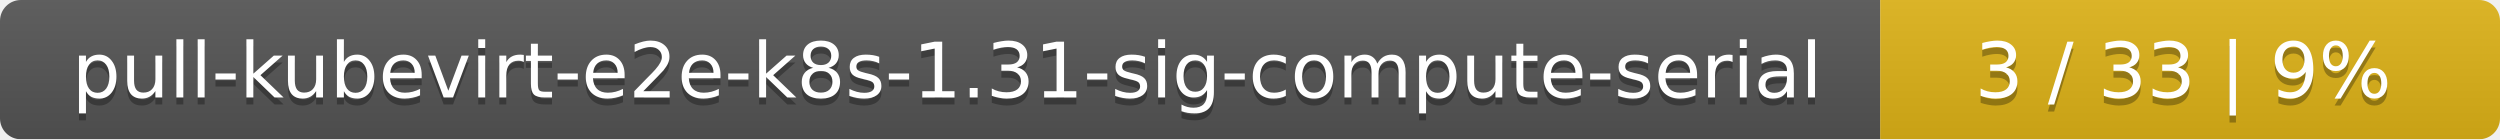
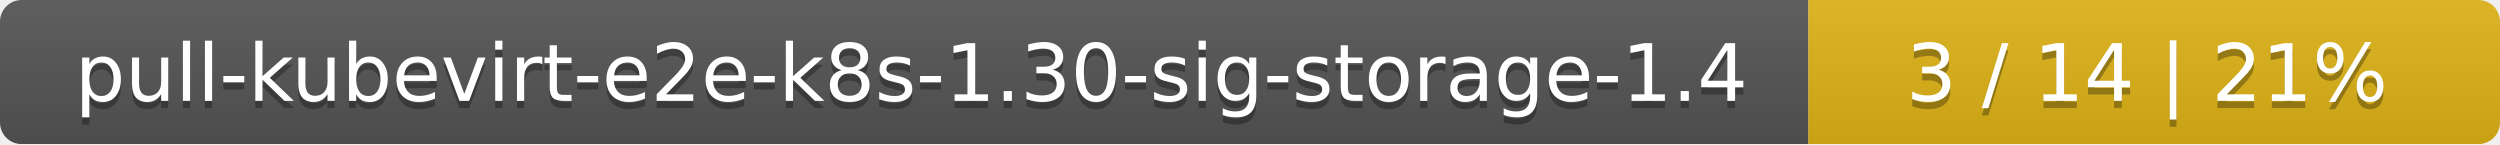
- <svg xmlns="http://www.w3.org/2000/svg" width="359" height="20">
+ <svg xmlns="http://www.w3.org/2000/svg" width="347" height="20">
  <linearGradient id="smooth" x2="0" y2="100%">
    <stop offset="0" stop-color="#bbb" stop-opacity=".1" />
    <stop offset="1" stop-opacity=".1" />
  </linearGradient>
  <mask id="round">
-     <rect width="359" height="20" rx="3" fill="#fff" />
+     <rect width="347" height="20" rx="3" fill="#fff" />
  </mask>
  <g mask="url(#round)">
-     <rect width="270" height="20" fill="#555" />
-     <rect x="270" width="89" height="20" fill="#dfb317" />
-     <rect width="359" height="20" fill="url(#smooth)" />
+     <rect width="251" height="20" fill="#555" />
+     <rect x="251" width="96" height="20" fill="#dfb317" />
+     <rect width="347" height="20" fill="url(#smooth)" />
  </g>
  <g fill="#fff" text-anchor="middle" font-family="DejaVu Sans,Verdana,Geneva,sans-serif" font-size="11">
-     <text x="136" y="15" fill="#010101" fill-opacity=".3">pull-kubevirt-e2e-k8s-1.31-sig-compute-serial</text>
-     <text x="136" y="14">pull-kubevirt-e2e-k8s-1.31-sig-compute-serial</text>
-     <text x="313.5" y="15" fill="#010101" fill-opacity=".3">3 / 33    |    9%</text>
-     <text x="313.5" y="14">3 / 33    |    9%</text>
+     <text x="126.5" y="15" fill="#010101" fill-opacity=".3">pull-kubevirt-e2e-k8s-1.30-sig-storage-1.4</text>
+     <text x="126.5" y="14">pull-kubevirt-e2e-k8s-1.30-sig-storage-1.4</text>
+     <text x="298" y="15" fill="#010101" fill-opacity=".3">3 / 14    |    21%</text>
+     <text x="298" y="14">3 / 14    |    21%</text>
  </g>
</svg>
